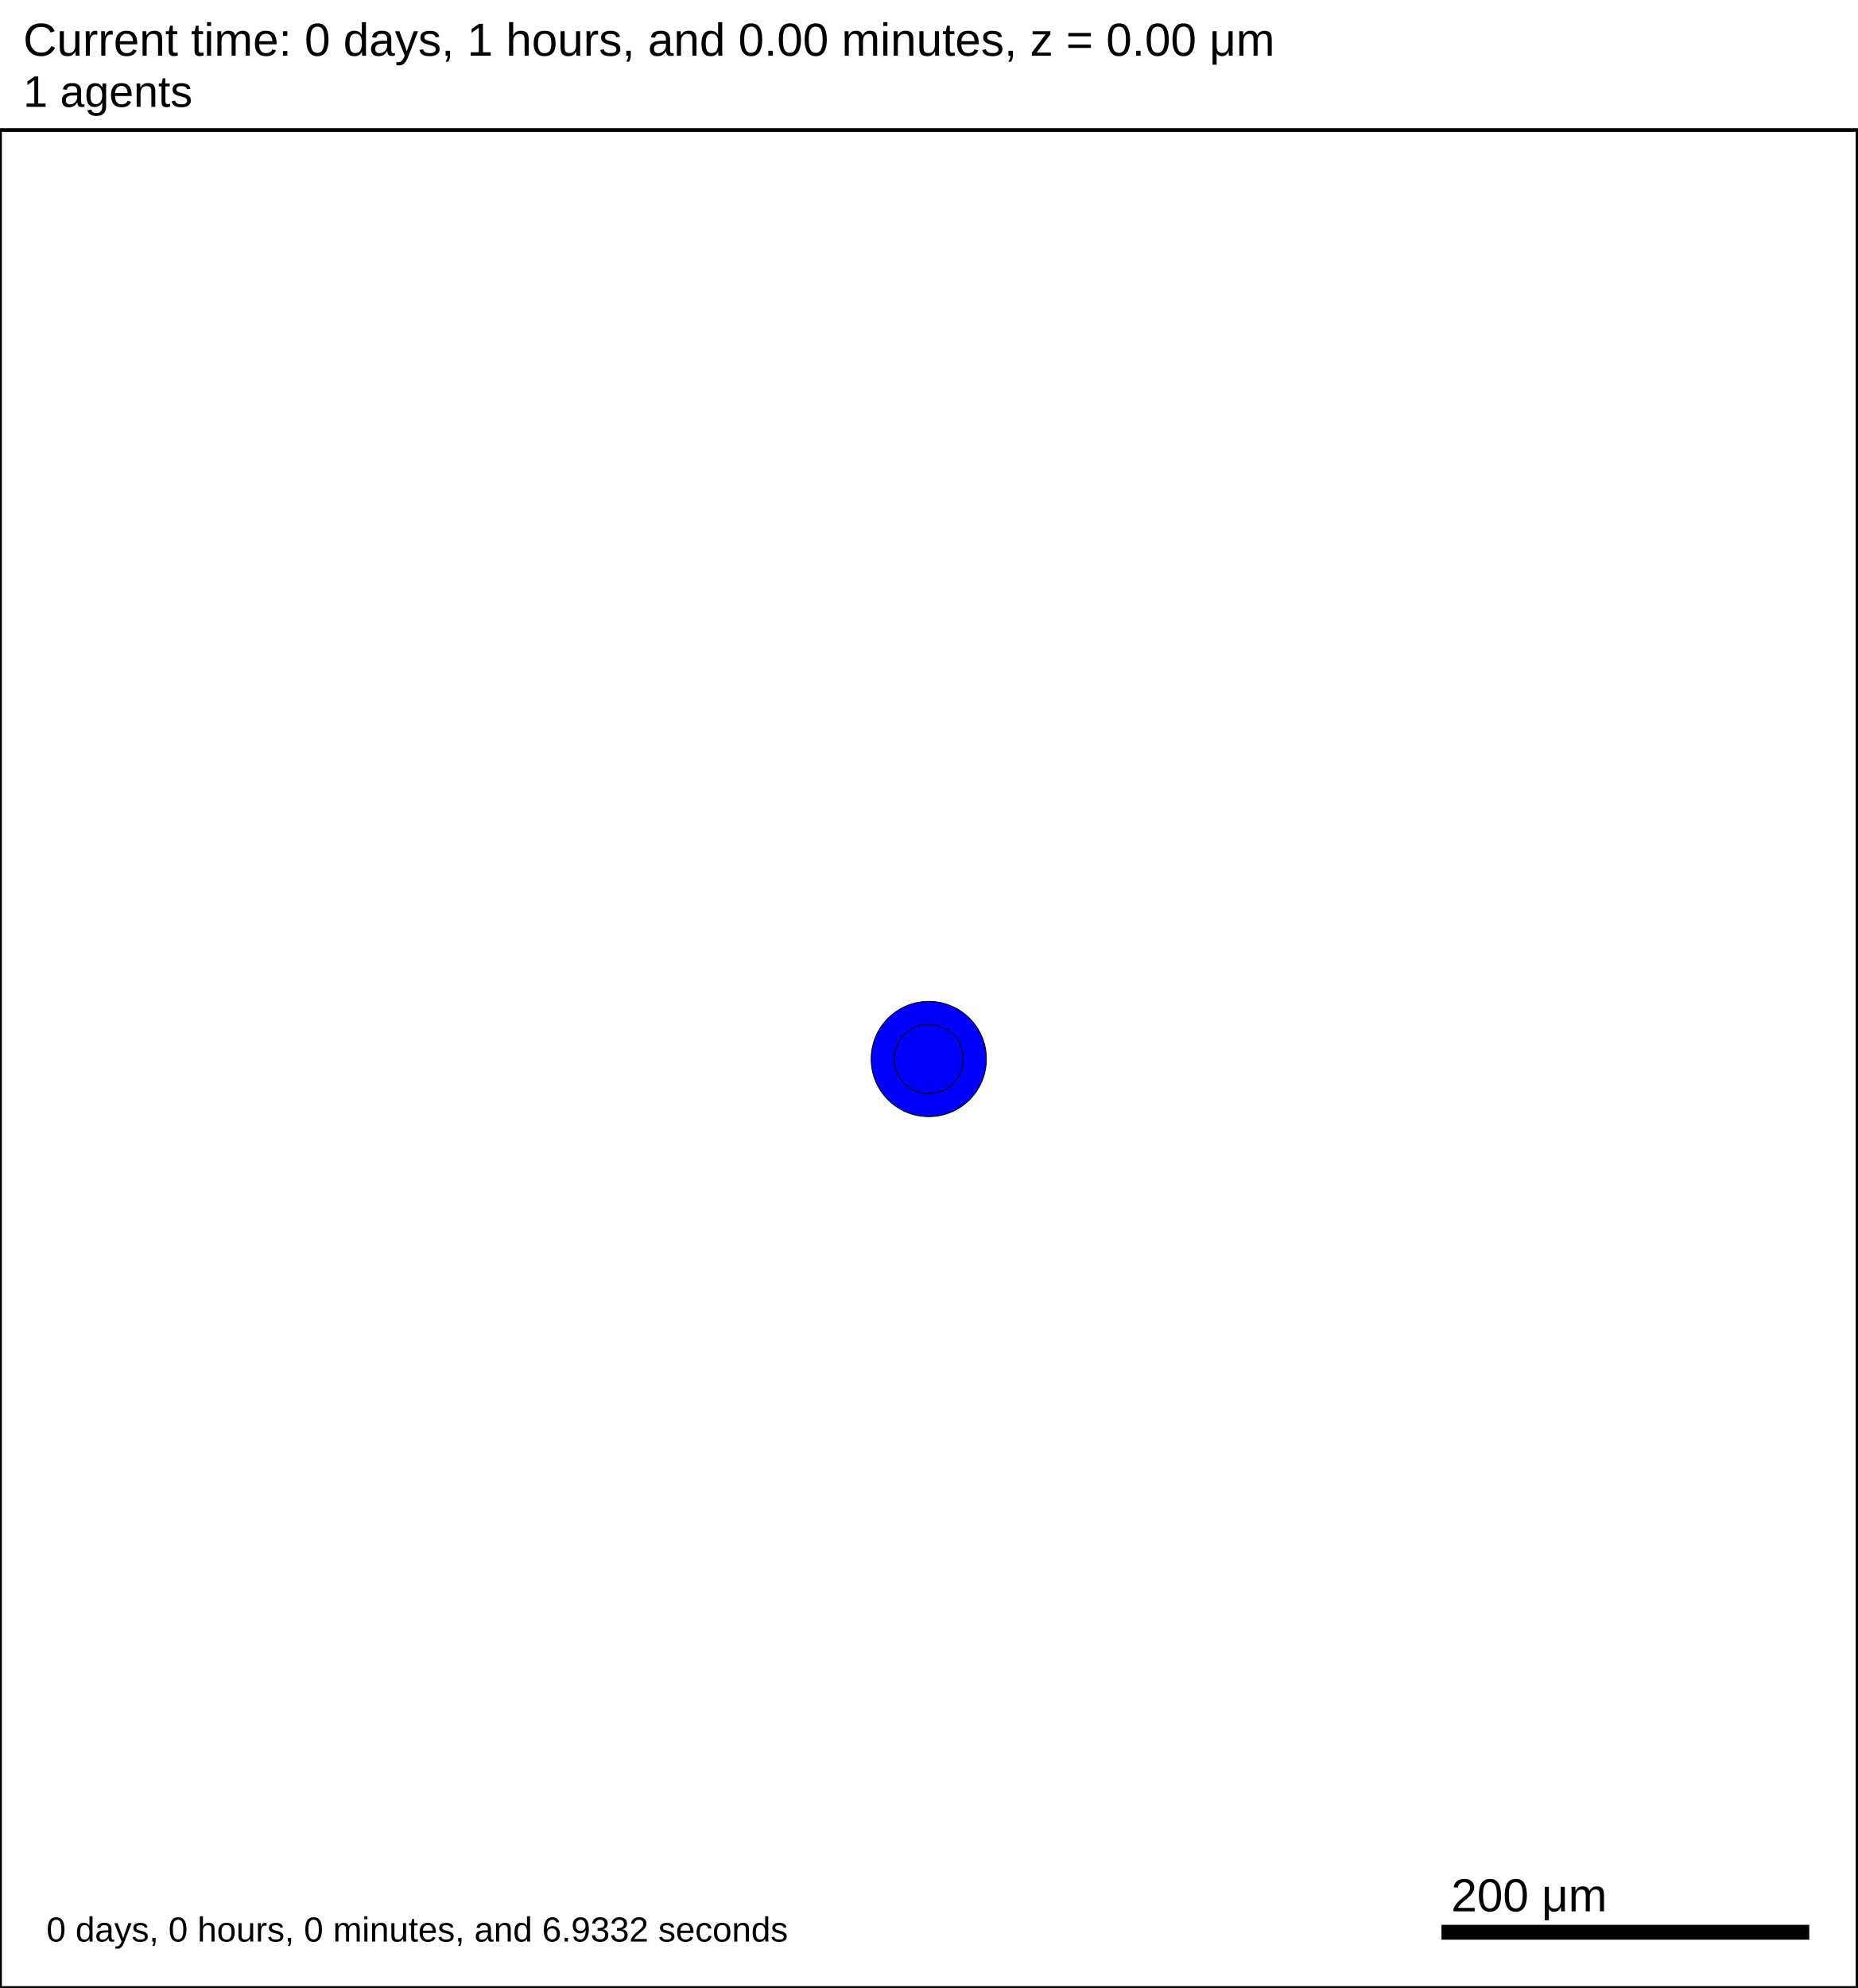
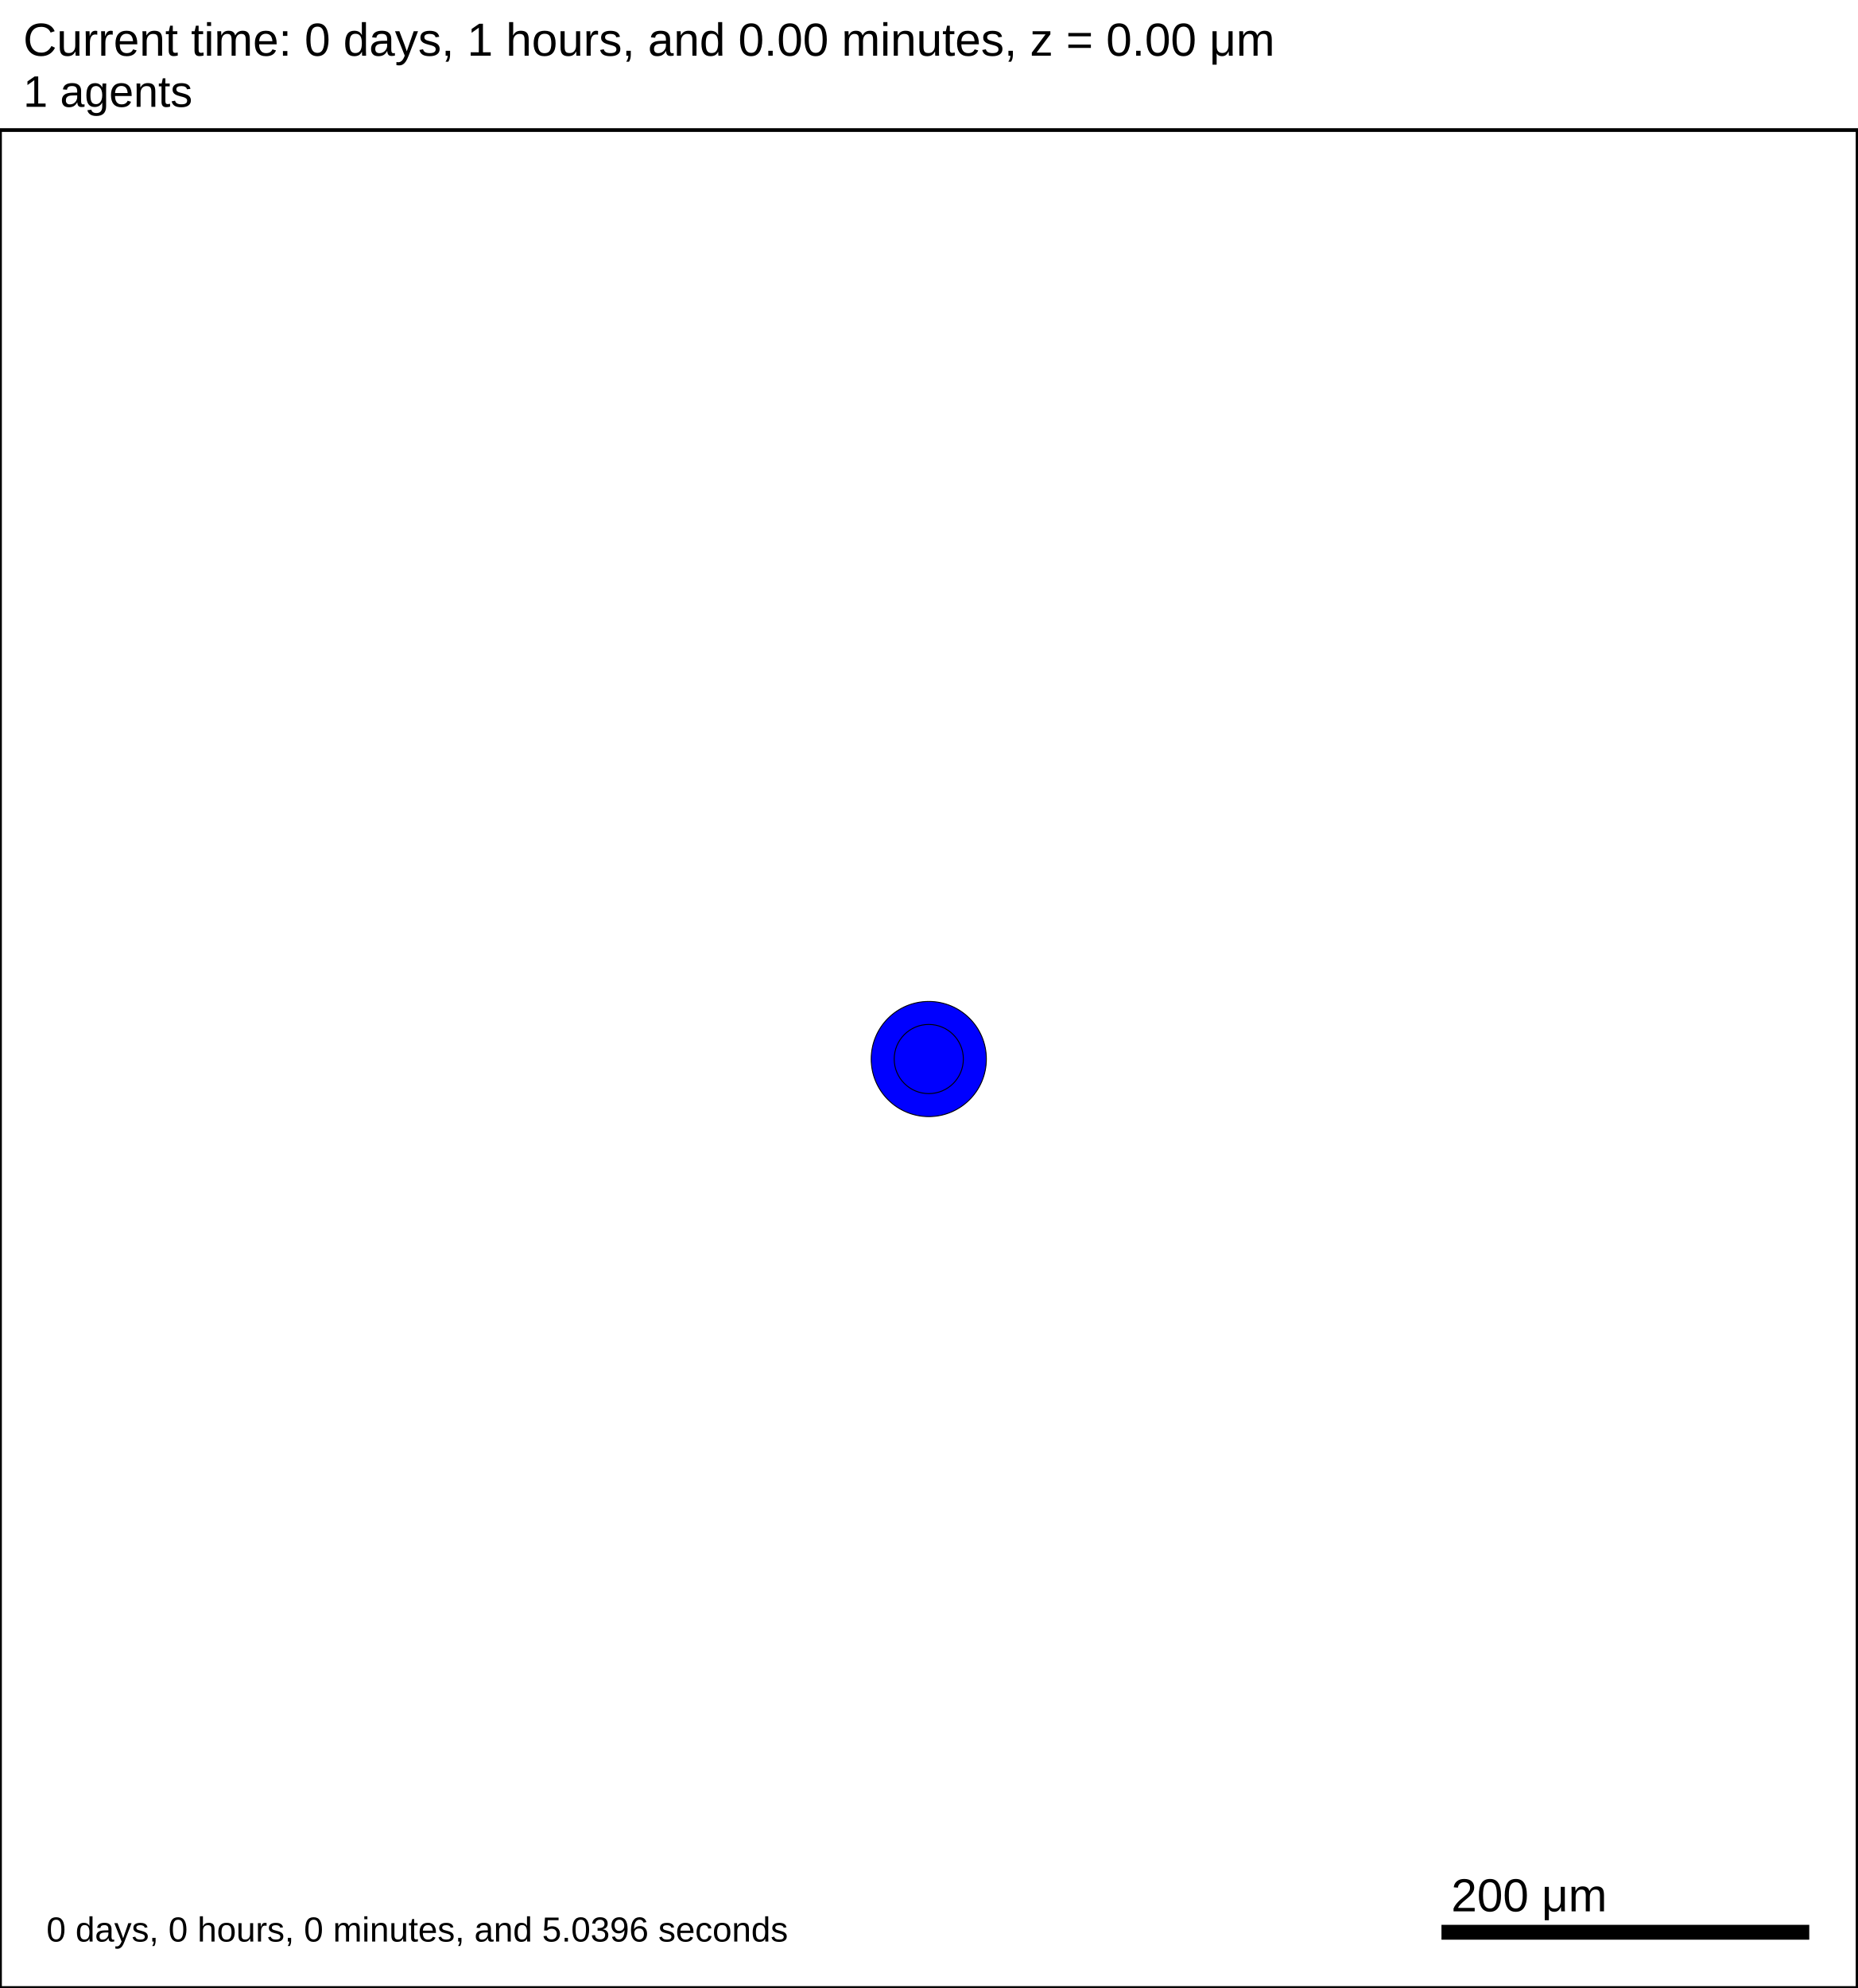
<svg xmlns="http://www.w3.org/2000/svg" version="1.1" width="1000" height="1070" id="svg2">
  <rect x="0" y="0" width="1000" height="1070" stroke-width="2" stroke="white" fill="white" />
  <text x="12.5" y="30" font-family="Arial" font-size="25" fill="black">
   Current time: 0 days, 1 hours, and 0.00 minutes, z = 0.00 μm
  </text>
  <text x="12.5" y="57.5" font-family="Arial" font-size="23.75" fill="black">
   1 agents
  </text>
  <g id="tissue" transform="translate(0,1070) scale(1,-1)">
    <g id="ECM">
  </g>
    <g id="cells">
      <g id="cell0">
        <circle cx="500" cy="500" r="30.993" stroke-width="0.5" stroke="rgb(0,0,0)" fill="blue" />
        <circle cx="500" cy="500" r="18.61" stroke-width="0.5" stroke="rgb(0,0,0)" fill="blue" />
      </g>
    </g>
  </g>
  <rect x="775" y="1035" width="200" height="10" stroke-width="2" stroke="rgb(255,255,255)" fill="rgb(0,0,0)" />
  <text x="781.25" y="1028.75" font-family="Arial" font-size="25" fill="black">
   200 μm
  </text>
  <text x="25" y="1045" font-family="Arial" font-size="18.75" fill="black">
-    0 days, 0 hours, 0 minutes, and 6.9332 seconds
+    0 days, 0 hours, 0 minutes, and 5.0396 seconds
  </text>
  <rect x="0" y="70" width="1000" height="1000" stroke-width="2" stroke="rgb(0,0,0)" fill="none" />
</svg>
